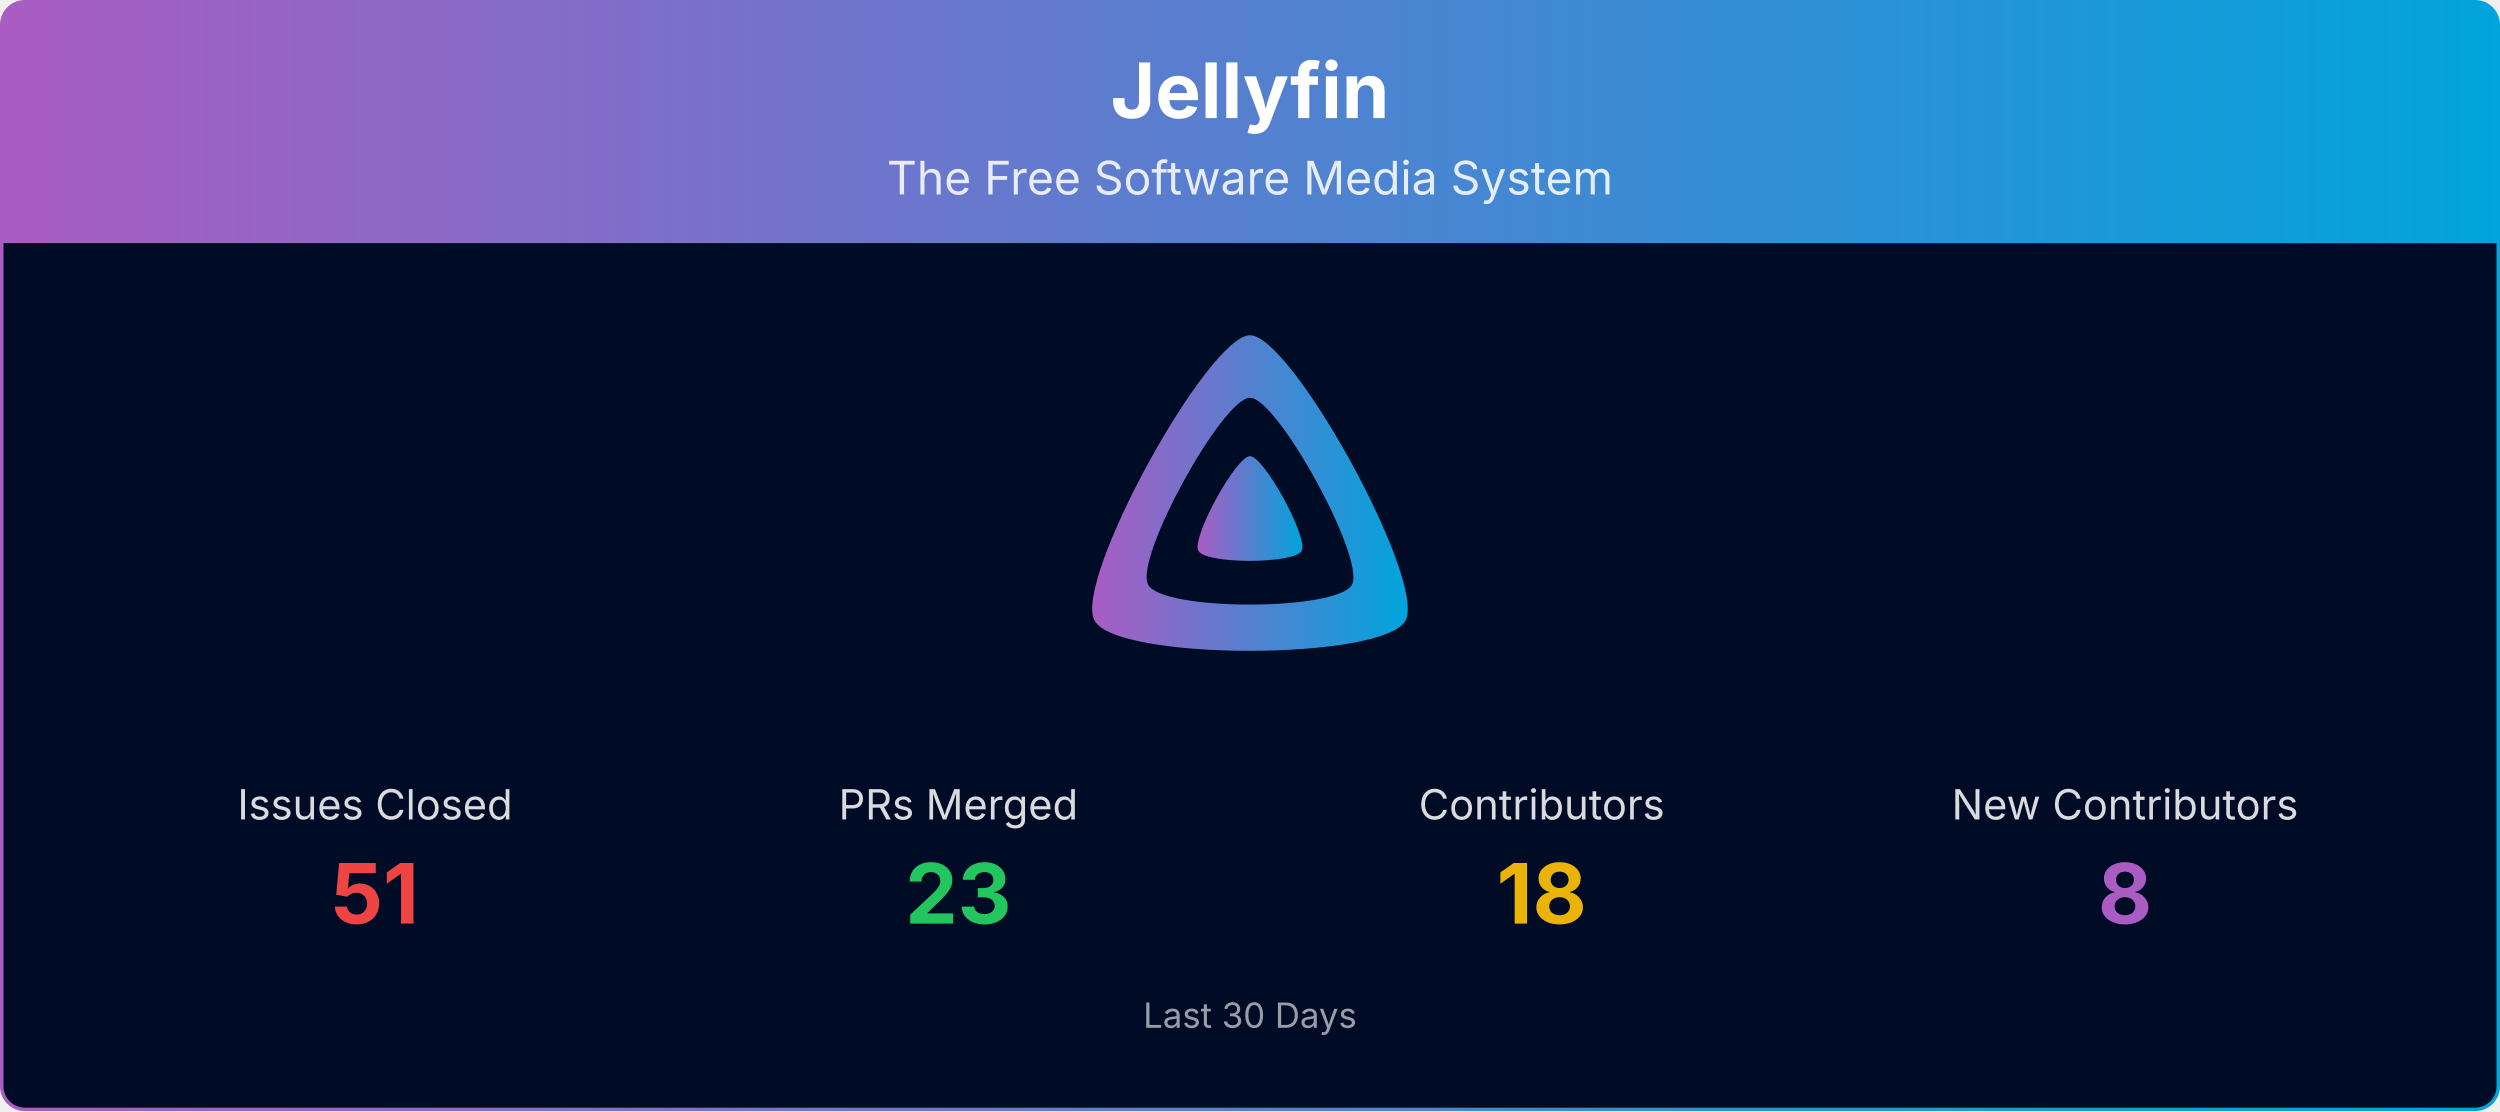
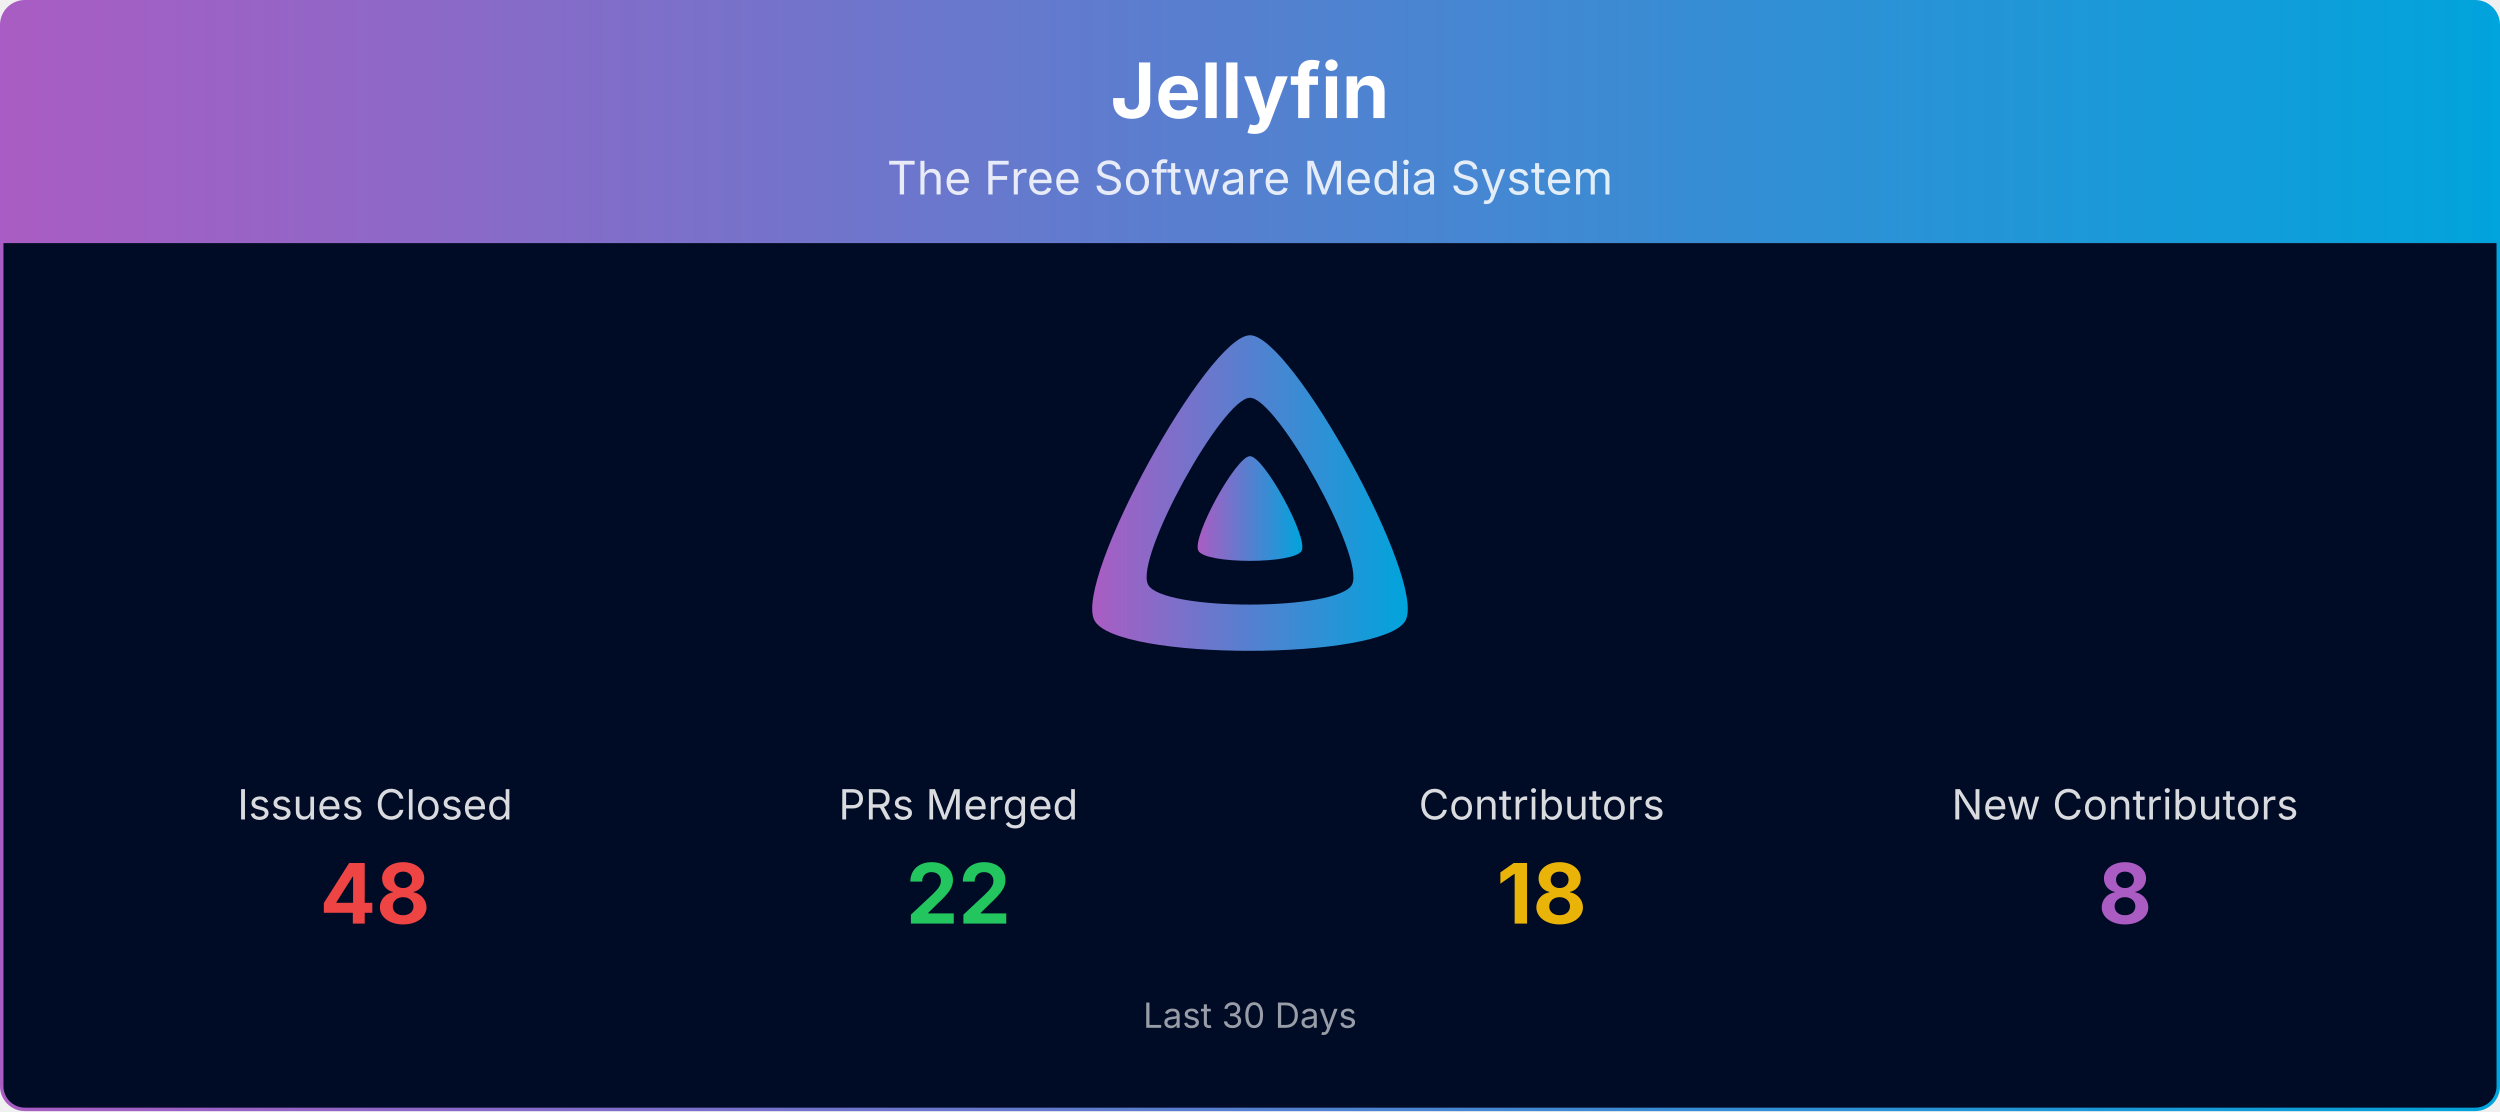
<svg xmlns="http://www.w3.org/2000/svg" viewBox="0 0 1080 480" width="100%" role="img" aria-label="Jellyfin">
  <defs>
    <linearGradient id="banner-jellyfin-grad" x1="0" y1="0" x2="1" y2="0">
      <stop offset="0%" stop-color="#AA5CC3" />
      <stop offset="100%" stop-color="#00A4DC" />
    </linearGradient>
    <clipPath id="banner-jellyfin-grad-clip">
      <rect x="0.75" y="0.75" width="1078.5" height="478.5" rx="10" ry="10" />
    </clipPath>
  </defs>
  <g clip-path="url(#banner-jellyfin-grad-clip)">
    <path d="M0.75,10.75 A10.0,10.0 0 0 1 10.75,0.75 L1069.25,0.75 A10.0,10.0 0 0 1 1079.25,10.75 L1079.25,105.00 L0.75,105.00 Z" fill="url(#banner-jellyfin-grad)" />
    <text x="540.0" y="51" text-anchor="middle" font-size="33" font-weight="700" font-family="Plus Jakarta Sans, system-ui, -apple-system, Segoe UI, sans-serif" fill="#ffffff">Jellyfin</text>
    <text x="540.0" y="84" text-anchor="middle" font-size="20" font-family="Plus Jakarta Sans, system-ui, -apple-system, Segoe UI, sans-serif" fill="#ffffff" opacity="0.85">The Free Software Media System</text>
    <rect x="0.75" y="105" width="1078.5" height="374.25" fill="#000b25" />
    <g transform="translate(465.00,138.00) scale(0.29297)">
      <path fill="url(#banner-jellyfin-grad)" fill-rule="evenodd" d="M256,23.3c-61.6,0-259.8,359.4-229.6,420.1s429.3,60,459.2,0S317.6,23.3,256,23.3zM406.5,390.8c-19.6,39.3-281.1,39.8-300.9,0s110.1-275.3,150.4-275.3S426.1,351.4,406.5,390.8z" />
      <path fill="url(#banner-jellyfin-grad)" d="M256,201.6c-20.4,0-86.2,119.3-76.2,139.4s142.5,19.9,152.4,0S276.5,201.6,256,201.6z" />
    </g>
    <text x="162.0" y="354.0" text-anchor="middle" font-size="18" font-family="Plus Jakarta Sans, system-ui, -apple-system, Segoe UI, sans-serif" fill="#ffffff" opacity="0.85">Issues Closed</text>
-     <text x="162.0" y="399.0" text-anchor="middle" font-size="36" font-weight="700" font-family="Plus Jakarta Sans, system-ui, -apple-system, Segoe UI, sans-serif" fill="#ef4444">51</text>
+     <text x="162.0" y="399.0" text-anchor="middle" font-size="36" font-weight="700" font-family="Plus Jakarta Sans, system-ui, -apple-system, Segoe UI, sans-serif" fill="#ef4444">48</text>
    <text x="414.0" y="354.0" text-anchor="middle" font-size="18" font-family="Plus Jakarta Sans, system-ui, -apple-system, Segoe UI, sans-serif" fill="#ffffff" opacity="0.85">PRs Merged</text>
-     <text x="414.0" y="399.0" text-anchor="middle" font-size="36" font-weight="700" font-family="Plus Jakarta Sans, system-ui, -apple-system, Segoe UI, sans-serif" fill="#22c55e">23</text>
+     <text x="414.0" y="399.0" text-anchor="middle" font-size="36" font-weight="700" font-family="Plus Jakarta Sans, system-ui, -apple-system, Segoe UI, sans-serif" fill="#22c55e">22</text>
    <text x="666.0" y="354.0" text-anchor="middle" font-size="18" font-family="Plus Jakarta Sans, system-ui, -apple-system, Segoe UI, sans-serif" fill="#ffffff" opacity="0.85">Contributors</text>
    <text x="666.0" y="399.0" text-anchor="middle" font-size="36" font-weight="700" font-family="Plus Jakarta Sans, system-ui, -apple-system, Segoe UI, sans-serif" fill="#eab308">18</text>
    <text x="918.0" y="354.0" text-anchor="middle" font-size="18" font-family="Plus Jakarta Sans, system-ui, -apple-system, Segoe UI, sans-serif" fill="#ffffff" opacity="0.85">New Contributors</text>
    <text x="918.0" y="399.0" text-anchor="middle" font-size="36" font-weight="700" font-family="Plus Jakarta Sans, system-ui, -apple-system, Segoe UI, sans-serif" fill="#AA5CC3">8</text>
    <text x="540.0" y="444.0" text-anchor="middle" font-size="15" font-family="Plus Jakarta Sans, system-ui, -apple-system, Segoe UI, sans-serif" fill="#ffffff" opacity="0.6">Last 30 Days</text>
  </g>
  <rect x="0.75" y="0.75" width="1078.5" height="478.5" rx="10" ry="10" fill="none" stroke="url(#banner-jellyfin-grad)" stroke-width="1.5" />
</svg>
